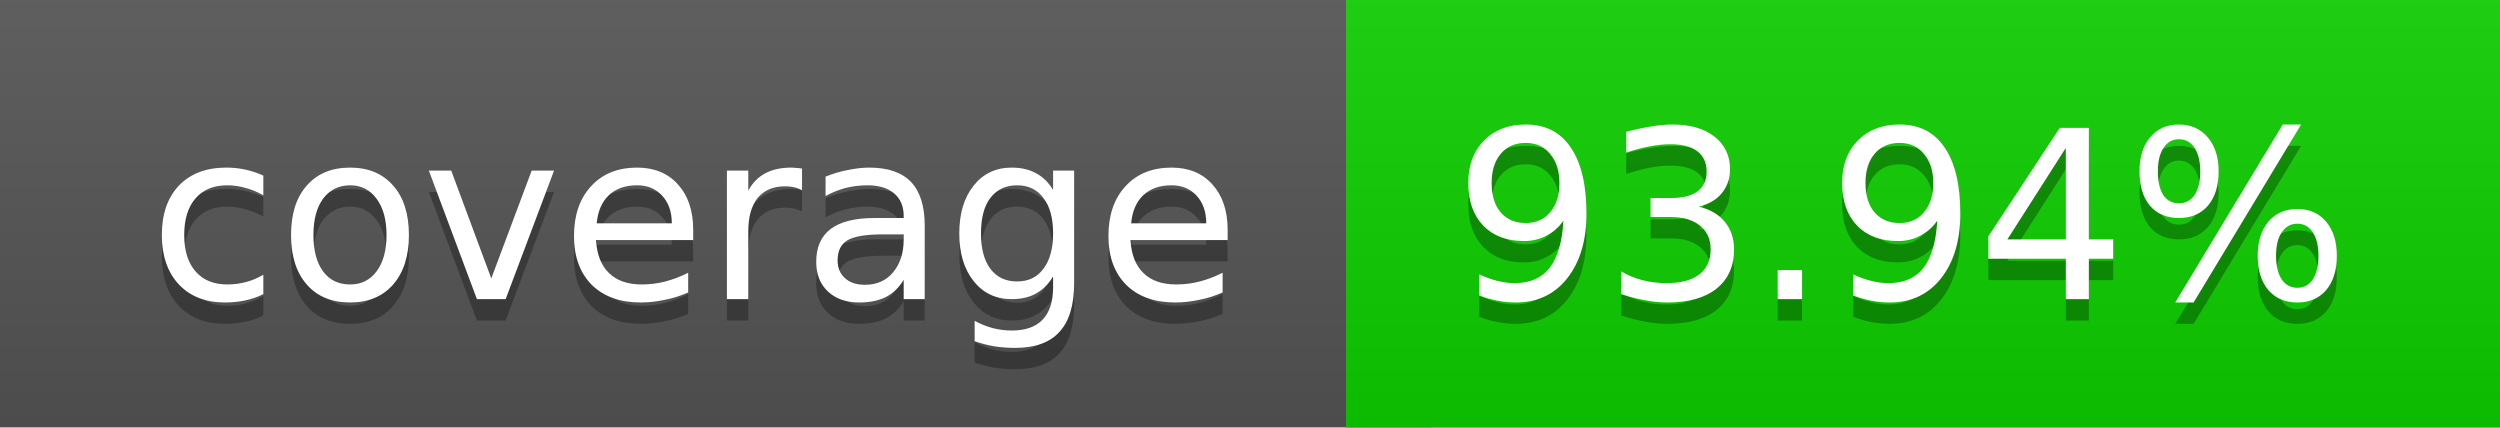
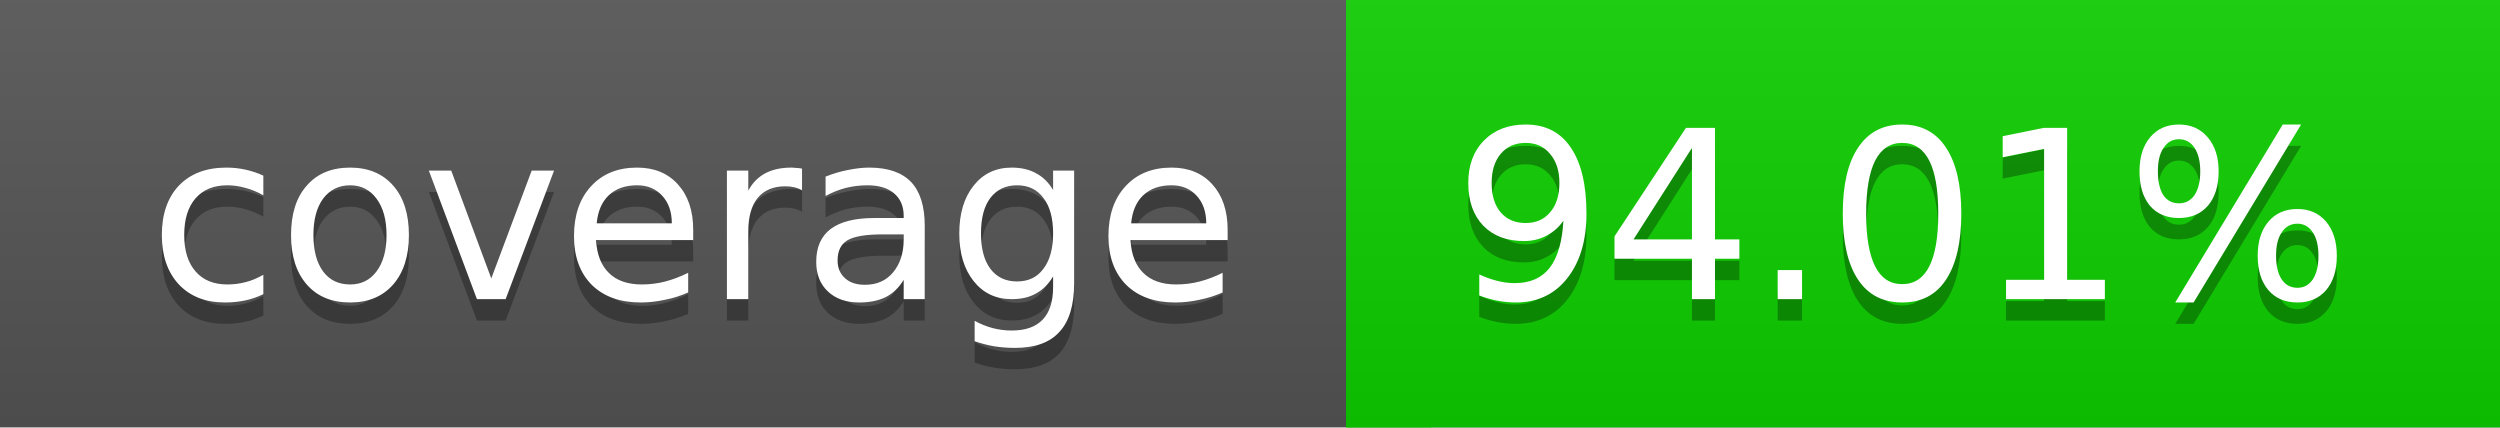
<svg xmlns="http://www.w3.org/2000/svg" width="117" height="20">
  <linearGradient id="a" x2="0" y2="100%">
    <stop offset="0" stop-color="#bbb" stop-opacity=".1" />
    <stop offset="1" stop-opacity=".1" />
  </linearGradient>
  <rect rx="0" width="117" height="20" fill="#555" />
  <rect rx="0" x="63" width="54" height="20" fill="#0dd000" />
  <path fill="#0dd000" d="M63 0h4v20h-4z" />
  <rect rx="0" width="117" height="20" fill="url(#a)" />
  <g fill="#fff" text-anchor="middle" font-family="DejaVu Sans,Verdana,Geneva,sans-serif" font-size="11">
    <text x="32.5" y="15" fill="#010101" fill-opacity=".3">coverage</text>
    <text x="32.5" y="14">coverage</text>
-     <text x="89" y="15" fill="#010101" fill-opacity=".3">93.94%</text>
-     <text x="89" y="14">93.94%</text>
+     <text x="89" y="15" fill="#010101" fill-opacity=".3">94.01%</text>
+     <text x="89" y="14">94.01%</text>
  </g>
</svg>
